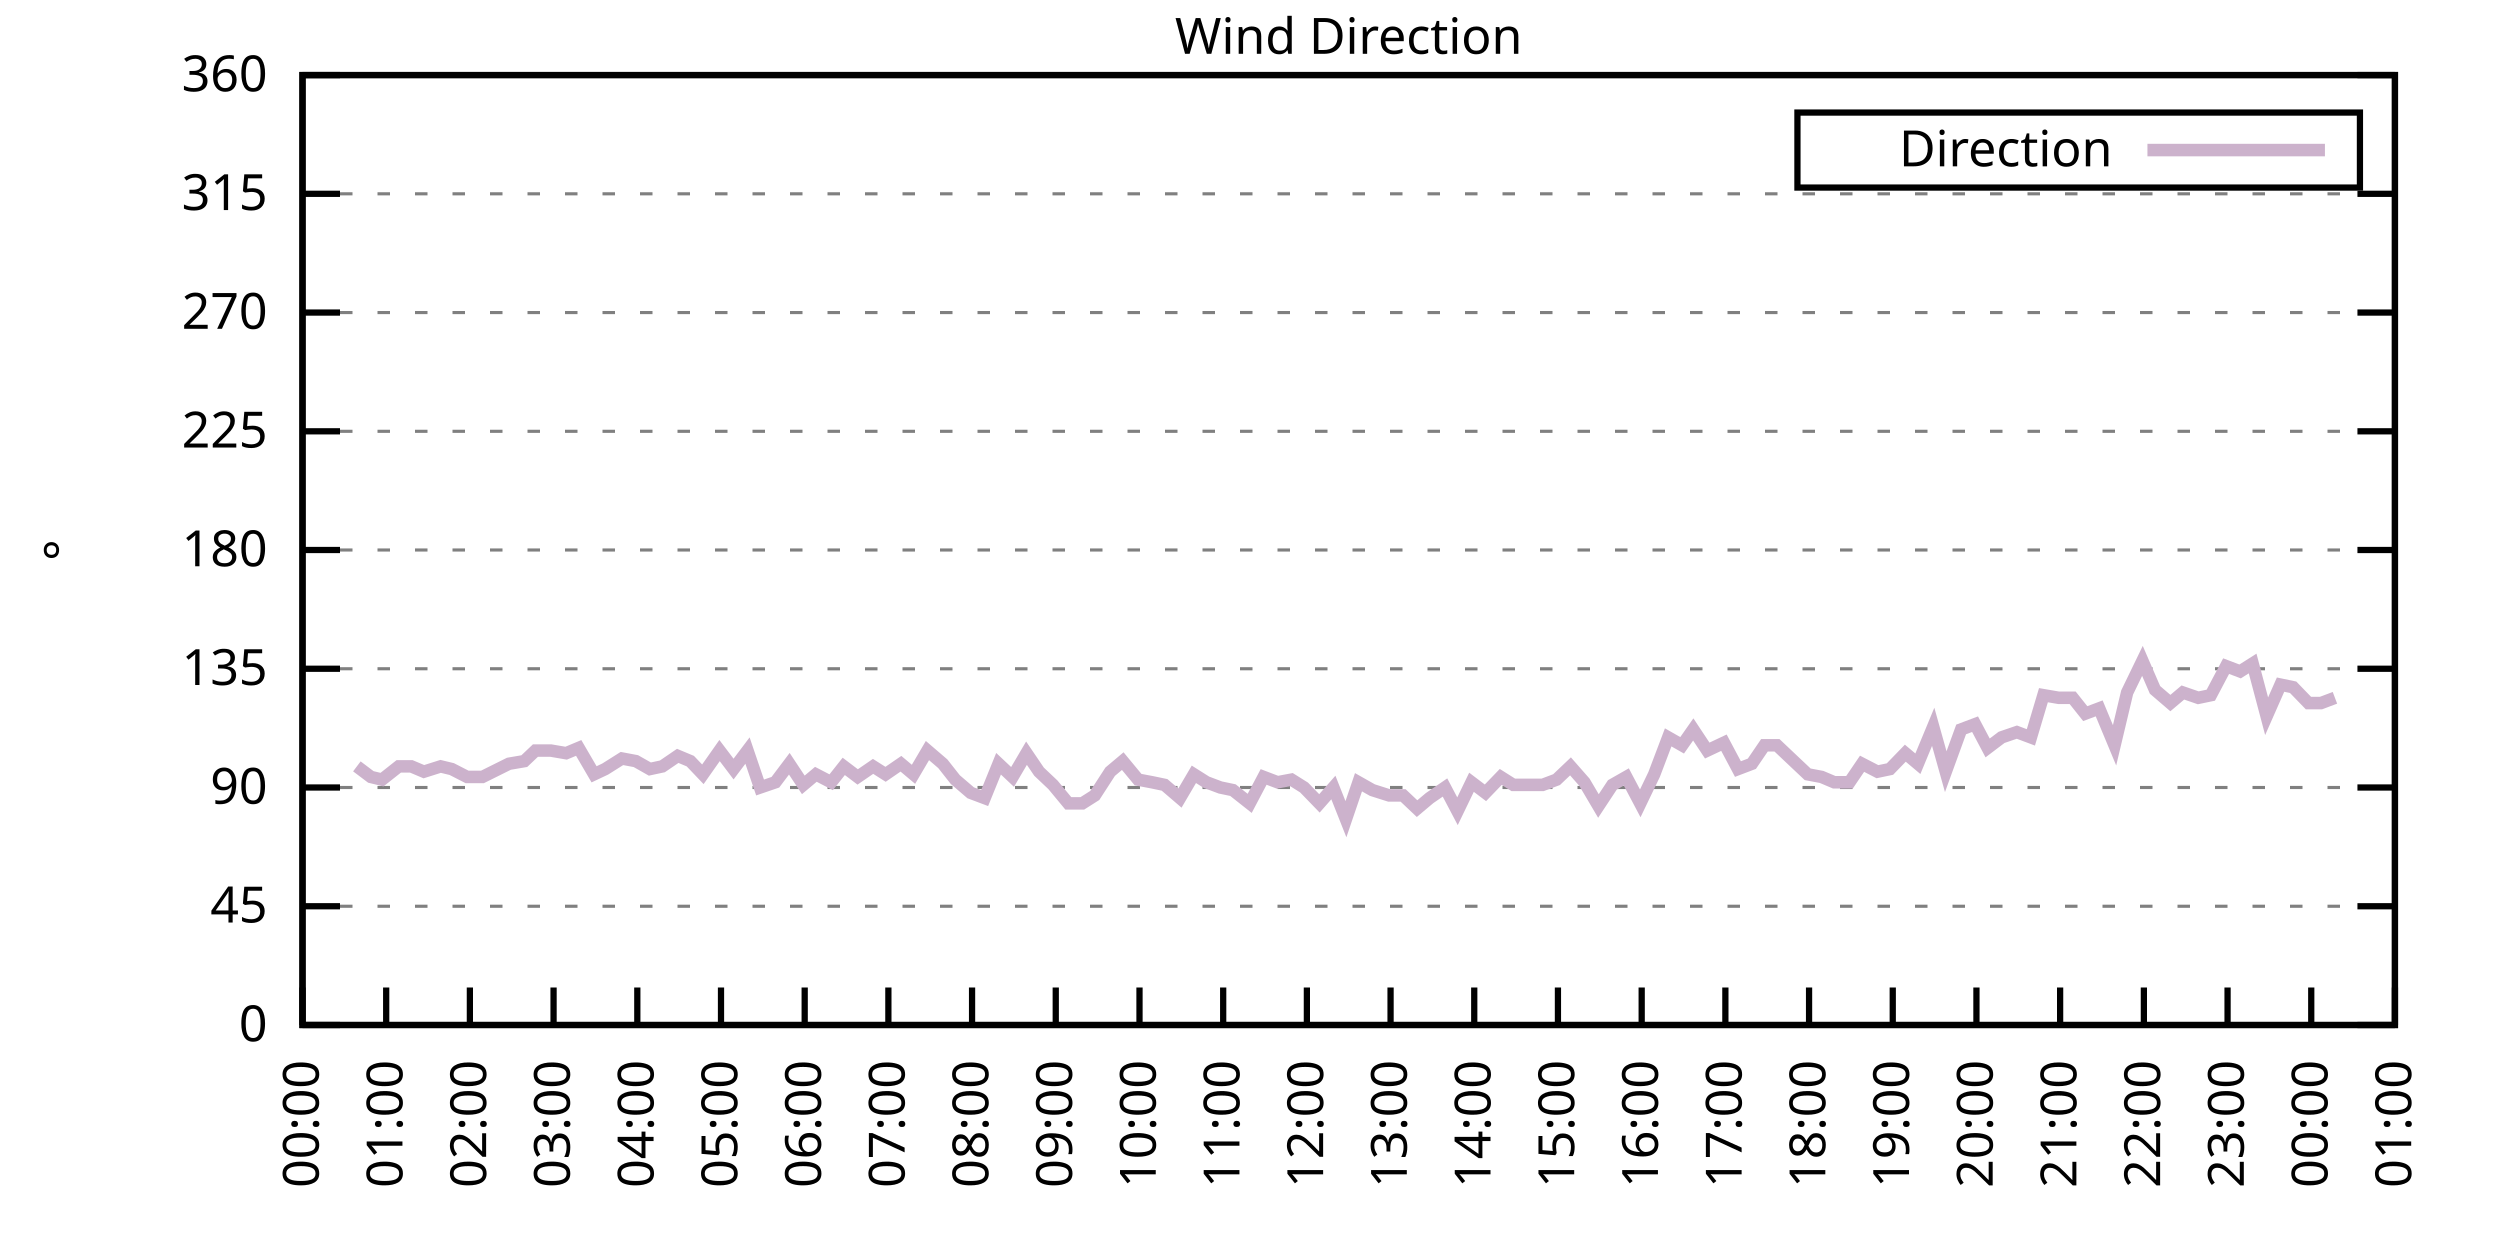
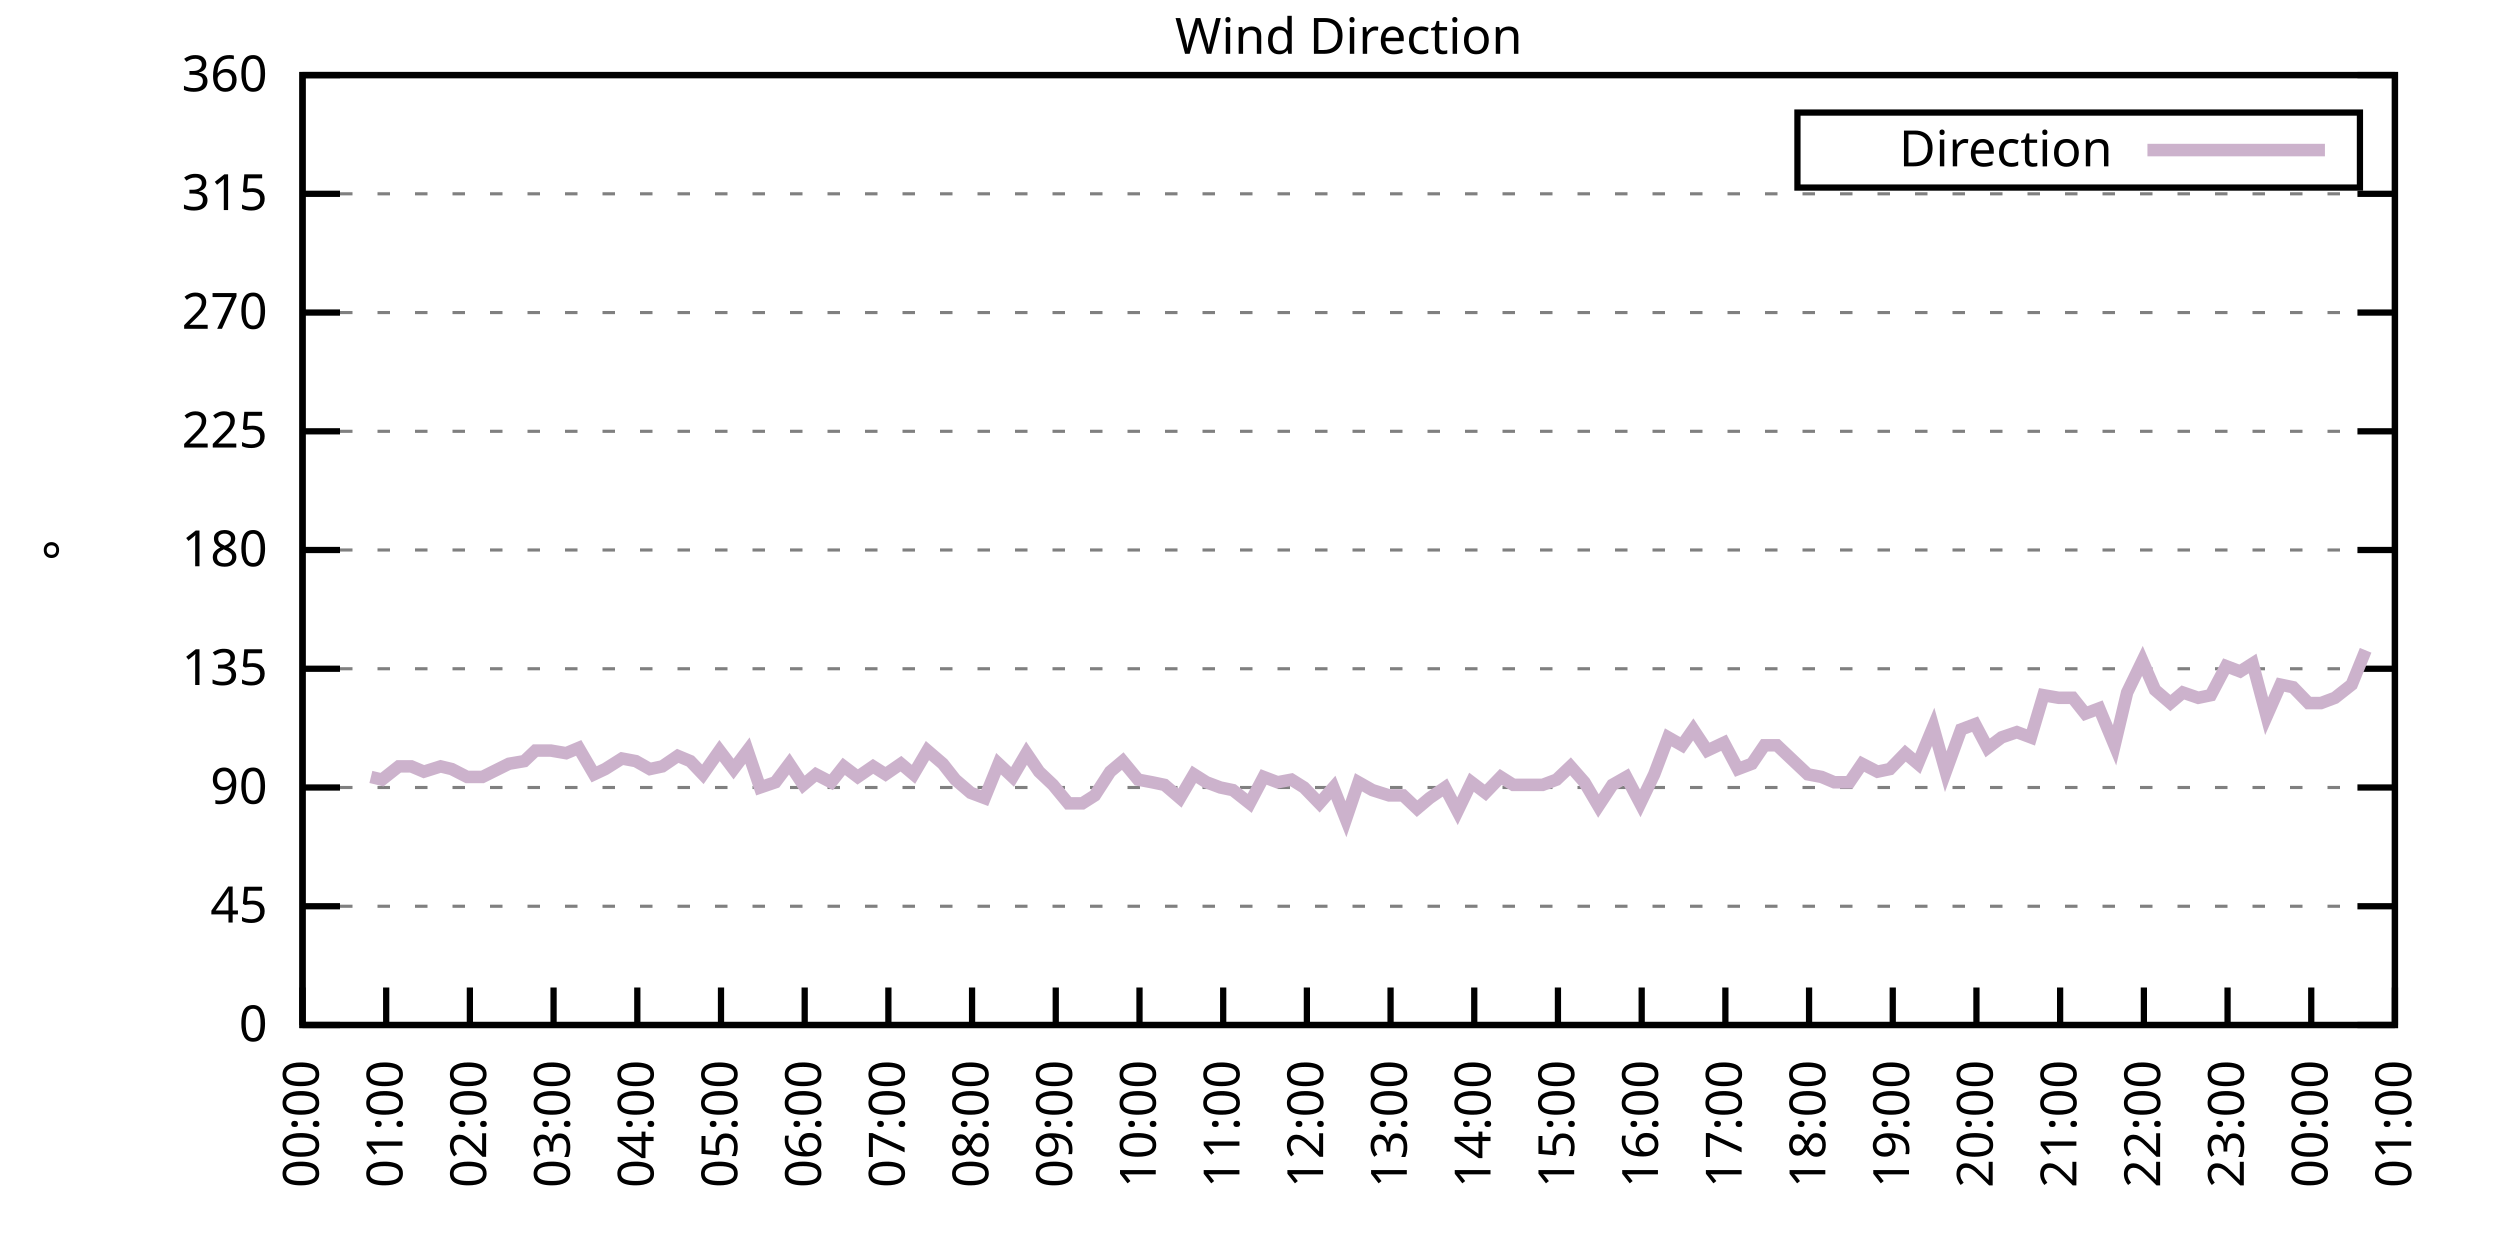
<svg xmlns="http://www.w3.org/2000/svg" xmlns:xlink="http://www.w3.org/1999/xlink" width="400" height="200" viewBox="0 0 400 200">
  <g id="gnuplot_canvas">
    <rect x="0" y="0" width="400" height="200" fill="none" />
    <defs>
      <circle id="gpDot" r="0.5" stroke-width="0.5" stroke="currentColor" />
      <path id="gpPt0" stroke-width="0.333" stroke="currentColor" d="M-1,0 h2 M0,-1 v2" />
      <path id="gpPt1" stroke-width="0.333" stroke="currentColor" d="M-1,-1 L1,1 M1,-1 L-1,1" />
      <path id="gpPt2" stroke-width="0.333" stroke="currentColor" d="M-1,0 L1,0 M0,-1 L0,1 M-1,-1 L1,1 M-1,1 L1,-1" />
      <rect id="gpPt3" stroke-width="0.333" stroke="currentColor" x="-1" y="-1" width="2" height="2" />
      <rect id="gpPt4" stroke-width="0.333" stroke="currentColor" fill="currentColor" x="-1" y="-1" width="2" height="2" />
      <circle id="gpPt5" stroke-width="0.333" stroke="currentColor" cx="0" cy="0" r="1" />
      <use xlink:href="#gpPt5" id="gpPt6" fill="currentColor" stroke="none" />
      <path id="gpPt7" stroke-width="0.333" stroke="currentColor" d="M0,-1.33 L-1.33,0.67 L1.33,0.67 z" />
      <use xlink:href="#gpPt7" id="gpPt8" fill="currentColor" stroke="none" />
      <use xlink:href="#gpPt7" id="gpPt9" stroke="currentColor" transform="rotate(180)" />
      <use xlink:href="#gpPt9" id="gpPt10" fill="currentColor" stroke="none" />
      <use xlink:href="#gpPt3" id="gpPt11" stroke="currentColor" transform="rotate(45)" />
      <use xlink:href="#gpPt11" id="gpPt12" fill="currentColor" stroke="none" />
      <path id="gpPt13" stroke-width="0.333" stroke="currentColor" d="M0,1.330 L1.265,0.411 L0.782,-1.067 L-0.782,-1.076 L-1.265,0.411 z" />
      <use xlink:href="#gpPt13" id="gpPt14" fill="currentColor" stroke="none" />
      <filter id="textbox" filterUnits="objectBoundingBox" x="0" y="0" height="1" width="1">
        <feFlood flood-color="white" flood-opacity="1" result="bgnd" />
        <feComposite in="SourceGraphic" in2="bgnd" operator="atop" />
      </filter>
      <filter id="greybox" filterUnits="objectBoundingBox" x="0" y="0" height="1" width="1">
        <feFlood flood-color="lightgrey" flood-opacity="1" result="grey" />
        <feComposite in="SourceGraphic" in2="grey" operator="atop" />
      </filter>
    </defs>
    <g fill="none" color="white" stroke="currentColor" stroke-width="1.00" stroke-linecap="butt" stroke-linejoin="miter">
</g>
    <g fill="none" color="black" stroke="currentColor" stroke-width="1.00" stroke-linecap="butt" stroke-linejoin="miter">
      <g stroke="none" shape-rendering="crispEdges">
        <polygon fill="rgb(255, 255, 255)" points="48.40,164.00 383.18,164.00 383.18,12.02 48.40,12.02 " />
      </g>
    </g>
    <g fill="none" color="black" stroke="currentColor" stroke-width="1.00" stroke-linecap="butt" stroke-linejoin="miter">
</g>
    <g fill="none" color="black" stroke="black" stroke-width="0.50" stroke-linecap="butt" stroke-linejoin="miter">
</g>
    <g fill="none" color="gray" stroke="currentColor" stroke-width="0.50" stroke-linecap="butt" stroke-linejoin="miter">
      <path stroke="gray" stroke-dasharray="2,4" class="gridline" d="M48.40,164.00 L383.19,164.00  " />
    </g>
    <g fill="none" color="gray" stroke="gray" stroke-width="1.00" stroke-linecap="butt" stroke-linejoin="miter">
</g>
    <g fill="none" color="black" stroke="currentColor" stroke-width="1.00" stroke-linecap="butt" stroke-linejoin="miter">
      <path stroke="black" d="M48.40,164.00 L54.40,164.00 M383.19,164.00 L377.19,164.00  " />
      <g transform="translate(42.80,166.60)" stroke="none" fill="black" font-family="Sans" font-size="8.00" text-anchor="end">
        <text>
          <tspan font-family="Sans"> 0</tspan>
        </text>
      </g>
    </g>
    <g fill="none" color="black" stroke="currentColor" stroke-width="1.00" stroke-linecap="butt" stroke-linejoin="miter">
</g>
    <g fill="none" color="black" stroke="black" stroke-width="0.50" stroke-linecap="butt" stroke-linejoin="miter">
</g>
    <g fill="none" color="gray" stroke="currentColor" stroke-width="0.50" stroke-linecap="butt" stroke-linejoin="miter">
      <path stroke="gray" stroke-dasharray="2,4" class="gridline" d="M48.40,145.00 L383.19,145.00  " />
    </g>
    <g fill="none" color="gray" stroke="gray" stroke-width="1.00" stroke-linecap="butt" stroke-linejoin="miter">
</g>
    <g fill="none" color="black" stroke="currentColor" stroke-width="1.00" stroke-linecap="butt" stroke-linejoin="miter">
      <path stroke="black" d="M48.40,145.00 L54.40,145.00 M383.19,145.00 L377.19,145.00  " />
      <g transform="translate(42.80,147.60)" stroke="none" fill="black" font-family="Sans" font-size="8.00" text-anchor="end">
        <text>
          <tspan font-family="Sans"> 45</tspan>
        </text>
      </g>
    </g>
    <g fill="none" color="black" stroke="currentColor" stroke-width="1.00" stroke-linecap="butt" stroke-linejoin="miter">
</g>
    <g fill="none" color="black" stroke="black" stroke-width="0.50" stroke-linecap="butt" stroke-linejoin="miter">
</g>
    <g fill="none" color="gray" stroke="currentColor" stroke-width="0.50" stroke-linecap="butt" stroke-linejoin="miter">
      <path stroke="gray" stroke-dasharray="2,4" class="gridline" d="M48.40,126.00 L383.19,126.00  " />
    </g>
    <g fill="none" color="gray" stroke="gray" stroke-width="1.00" stroke-linecap="butt" stroke-linejoin="miter">
</g>
    <g fill="none" color="black" stroke="currentColor" stroke-width="1.00" stroke-linecap="butt" stroke-linejoin="miter">
      <path stroke="black" d="M48.40,126.00 L54.40,126.00 M383.19,126.00 L377.19,126.00  " />
      <g transform="translate(42.80,128.60)" stroke="none" fill="black" font-family="Sans" font-size="8.00" text-anchor="end">
        <text>
          <tspan font-family="Sans"> 90</tspan>
        </text>
      </g>
    </g>
    <g fill="none" color="black" stroke="currentColor" stroke-width="1.00" stroke-linecap="butt" stroke-linejoin="miter">
</g>
    <g fill="none" color="black" stroke="black" stroke-width="0.50" stroke-linecap="butt" stroke-linejoin="miter">
</g>
    <g fill="none" color="gray" stroke="currentColor" stroke-width="0.50" stroke-linecap="butt" stroke-linejoin="miter">
      <path stroke="gray" stroke-dasharray="2,4" class="gridline" d="M48.40,107.00 L383.19,107.00  " />
    </g>
    <g fill="none" color="gray" stroke="gray" stroke-width="1.00" stroke-linecap="butt" stroke-linejoin="miter">
</g>
    <g fill="none" color="black" stroke="currentColor" stroke-width="1.00" stroke-linecap="butt" stroke-linejoin="miter">
      <path stroke="black" d="M48.40,107.00 L54.40,107.00 M383.19,107.00 L377.19,107.00  " />
      <g transform="translate(42.80,109.60)" stroke="none" fill="black" font-family="Sans" font-size="8.00" text-anchor="end">
        <text>
          <tspan font-family="Sans"> 135</tspan>
        </text>
      </g>
    </g>
    <g fill="none" color="black" stroke="currentColor" stroke-width="1.00" stroke-linecap="butt" stroke-linejoin="miter">
</g>
    <g fill="none" color="black" stroke="black" stroke-width="0.50" stroke-linecap="butt" stroke-linejoin="miter">
</g>
    <g fill="none" color="gray" stroke="currentColor" stroke-width="0.50" stroke-linecap="butt" stroke-linejoin="miter">
      <path stroke="gray" stroke-dasharray="2,4" class="gridline" d="M48.40,88.00 L383.19,88.00  " />
    </g>
    <g fill="none" color="gray" stroke="gray" stroke-width="1.00" stroke-linecap="butt" stroke-linejoin="miter">
</g>
    <g fill="none" color="black" stroke="currentColor" stroke-width="1.00" stroke-linecap="butt" stroke-linejoin="miter">
      <path stroke="black" d="M48.40,88.00 L54.40,88.00 M383.19,88.00 L377.19,88.00  " />
      <g transform="translate(42.80,90.60)" stroke="none" fill="black" font-family="Sans" font-size="8.00" text-anchor="end">
        <text>
          <tspan font-family="Sans"> 180</tspan>
        </text>
      </g>
    </g>
    <g fill="none" color="black" stroke="currentColor" stroke-width="1.00" stroke-linecap="butt" stroke-linejoin="miter">
</g>
    <g fill="none" color="black" stroke="black" stroke-width="0.50" stroke-linecap="butt" stroke-linejoin="miter">
</g>
    <g fill="none" color="gray" stroke="currentColor" stroke-width="0.50" stroke-linecap="butt" stroke-linejoin="miter">
      <path stroke="gray" stroke-dasharray="2,4" class="gridline" d="M48.40,69.01 L383.19,69.01  " />
    </g>
    <g fill="none" color="gray" stroke="gray" stroke-width="1.00" stroke-linecap="butt" stroke-linejoin="miter">
</g>
    <g fill="none" color="black" stroke="currentColor" stroke-width="1.00" stroke-linecap="butt" stroke-linejoin="miter">
      <path stroke="black" d="M48.40,69.01 L54.40,69.01 M383.19,69.01 L377.19,69.01  " />
      <g transform="translate(42.80,71.61)" stroke="none" fill="black" font-family="Sans" font-size="8.00" text-anchor="end">
        <text>
          <tspan font-family="Sans"> 225</tspan>
        </text>
      </g>
    </g>
    <g fill="none" color="black" stroke="currentColor" stroke-width="1.00" stroke-linecap="butt" stroke-linejoin="miter">
</g>
    <g fill="none" color="black" stroke="black" stroke-width="0.50" stroke-linecap="butt" stroke-linejoin="miter">
</g>
    <g fill="none" color="gray" stroke="currentColor" stroke-width="0.50" stroke-linecap="butt" stroke-linejoin="miter">
      <path stroke="gray" stroke-dasharray="2,4" class="gridline" d="M48.40,50.01 L383.19,50.01  " />
    </g>
    <g fill="none" color="gray" stroke="gray" stroke-width="1.00" stroke-linecap="butt" stroke-linejoin="miter">
</g>
    <g fill="none" color="black" stroke="currentColor" stroke-width="1.00" stroke-linecap="butt" stroke-linejoin="miter">
      <path stroke="black" d="M48.40,50.01 L54.40,50.01 M383.19,50.01 L377.19,50.01  " />
      <g transform="translate(42.80,52.61)" stroke="none" fill="black" font-family="Sans" font-size="8.00" text-anchor="end">
        <text>
          <tspan font-family="Sans"> 270</tspan>
        </text>
      </g>
    </g>
    <g fill="none" color="black" stroke="currentColor" stroke-width="1.00" stroke-linecap="butt" stroke-linejoin="miter">
</g>
    <g fill="none" color="black" stroke="black" stroke-width="0.50" stroke-linecap="butt" stroke-linejoin="miter">
</g>
    <g fill="none" color="gray" stroke="currentColor" stroke-width="0.50" stroke-linecap="butt" stroke-linejoin="miter">
      <path stroke="gray" stroke-dasharray="2,4" class="gridline" d="M48.40,31.01 L383.19,31.01  " />
    </g>
    <g fill="none" color="gray" stroke="gray" stroke-width="1.00" stroke-linecap="butt" stroke-linejoin="miter">
</g>
    <g fill="none" color="black" stroke="currentColor" stroke-width="1.00" stroke-linecap="butt" stroke-linejoin="miter">
      <path stroke="black" d="M48.40,31.01 L54.40,31.01 M383.19,31.01 L377.19,31.01  " />
      <g transform="translate(42.80,33.61)" stroke="none" fill="black" font-family="Sans" font-size="8.00" text-anchor="end">
        <text>
          <tspan font-family="Sans"> 315</tspan>
        </text>
      </g>
    </g>
    <g fill="none" color="black" stroke="currentColor" stroke-width="1.00" stroke-linecap="butt" stroke-linejoin="miter">
</g>
    <g fill="none" color="black" stroke="black" stroke-width="0.50" stroke-linecap="butt" stroke-linejoin="miter">
</g>
    <g fill="none" color="gray" stroke="currentColor" stroke-width="0.50" stroke-linecap="butt" stroke-linejoin="miter">
      <path stroke="gray" stroke-dasharray="2,4" class="gridline" d="M48.40,12.01 L383.19,12.01  " />
    </g>
    <g fill="none" color="gray" stroke="gray" stroke-width="1.00" stroke-linecap="butt" stroke-linejoin="miter">
</g>
    <g fill="none" color="black" stroke="currentColor" stroke-width="1.00" stroke-linecap="butt" stroke-linejoin="miter">
      <path stroke="black" d="M48.40,12.01 L54.40,12.01 M383.19,12.01 L377.19,12.01  " />
      <g transform="translate(42.80,14.61)" stroke="none" fill="black" font-family="Sans" font-size="8.00" text-anchor="end">
        <text>
          <tspan font-family="Sans"> 360</tspan>
        </text>
      </g>
    </g>
    <g fill="none" color="black" stroke="currentColor" stroke-width="1.00" stroke-linecap="butt" stroke-linejoin="miter">
      <path stroke="black" d="M48.40,164.00 L48.40,158.00  " />
      <g transform="translate(51.00,169.60) rotate(270.00)" stroke="none" fill="black" font-family="Sans" font-size="8.00" text-anchor="end">
        <text>
          <tspan font-family="Sans">00:00</tspan>
        </text>
      </g>
    </g>
    <g fill="none" color="black" stroke="currentColor" stroke-width="1.00" stroke-linecap="butt" stroke-linejoin="miter">
      <path stroke="black" d="M61.79,164.00 L61.79,158.00  " />
      <g transform="translate(64.39,169.60) rotate(270.00)" stroke="none" fill="black" font-family="Sans" font-size="8.00" text-anchor="end">
        <text>
          <tspan font-family="Sans">01:00</tspan>
        </text>
      </g>
    </g>
    <g fill="none" color="black" stroke="currentColor" stroke-width="1.00" stroke-linecap="butt" stroke-linejoin="miter">
      <path stroke="black" d="M75.18,164.00 L75.18,158.00  " />
      <g transform="translate(77.78,169.60) rotate(270.00)" stroke="none" fill="black" font-family="Sans" font-size="8.00" text-anchor="end">
        <text>
          <tspan font-family="Sans">02:00</tspan>
        </text>
      </g>
    </g>
    <g fill="none" color="black" stroke="currentColor" stroke-width="1.00" stroke-linecap="butt" stroke-linejoin="miter">
      <path stroke="black" d="M88.57,164.00 L88.57,158.00  " />
      <g transform="translate(91.17,169.60) rotate(270.00)" stroke="none" fill="black" font-family="Sans" font-size="8.00" text-anchor="end">
        <text>
          <tspan font-family="Sans">03:00</tspan>
        </text>
      </g>
    </g>
    <g fill="none" color="black" stroke="currentColor" stroke-width="1.00" stroke-linecap="butt" stroke-linejoin="miter">
      <path stroke="black" d="M101.97,164.00 L101.97,158.00  " />
      <g transform="translate(104.57,169.60) rotate(270.00)" stroke="none" fill="black" font-family="Sans" font-size="8.00" text-anchor="end">
        <text>
          <tspan font-family="Sans">04:00</tspan>
        </text>
      </g>
    </g>
    <g fill="none" color="black" stroke="currentColor" stroke-width="1.00" stroke-linecap="butt" stroke-linejoin="miter">
      <path stroke="black" d="M115.36,164.00 L115.36,158.00  " />
      <g transform="translate(117.96,169.60) rotate(270.00)" stroke="none" fill="black" font-family="Sans" font-size="8.00" text-anchor="end">
        <text>
          <tspan font-family="Sans">05:00</tspan>
        </text>
      </g>
    </g>
    <g fill="none" color="black" stroke="currentColor" stroke-width="1.00" stroke-linecap="butt" stroke-linejoin="miter">
      <path stroke="black" d="M128.75,164.00 L128.75,158.00  " />
      <g transform="translate(131.35,169.60) rotate(270.00)" stroke="none" fill="black" font-family="Sans" font-size="8.00" text-anchor="end">
        <text>
          <tspan font-family="Sans">06:00</tspan>
        </text>
      </g>
    </g>
    <g fill="none" color="black" stroke="currentColor" stroke-width="1.00" stroke-linecap="butt" stroke-linejoin="miter">
      <path stroke="black" d="M142.14,164.00 L142.14,158.00  " />
      <g transform="translate(144.74,169.60) rotate(270.00)" stroke="none" fill="black" font-family="Sans" font-size="8.00" text-anchor="end">
        <text>
          <tspan font-family="Sans">07:00</tspan>
        </text>
      </g>
    </g>
    <g fill="none" color="black" stroke="currentColor" stroke-width="1.00" stroke-linecap="butt" stroke-linejoin="miter">
      <path stroke="black" d="M155.53,164.00 L155.53,158.00  " />
      <g transform="translate(158.13,169.60) rotate(270.00)" stroke="none" fill="black" font-family="Sans" font-size="8.00" text-anchor="end">
        <text>
          <tspan font-family="Sans">08:00</tspan>
        </text>
      </g>
    </g>
    <g fill="none" color="black" stroke="currentColor" stroke-width="1.00" stroke-linecap="butt" stroke-linejoin="miter">
      <path stroke="black" d="M168.92,164.00 L168.92,158.00  " />
      <g transform="translate(171.52,169.60) rotate(270.00)" stroke="none" fill="black" font-family="Sans" font-size="8.00" text-anchor="end">
        <text>
          <tspan font-family="Sans">09:00</tspan>
        </text>
      </g>
    </g>
    <g fill="none" color="black" stroke="currentColor" stroke-width="1.00" stroke-linecap="butt" stroke-linejoin="miter">
      <path stroke="black" d="M182.32,164.00 L182.32,158.00  " />
      <g transform="translate(184.92,169.60) rotate(270.00)" stroke="none" fill="black" font-family="Sans" font-size="8.00" text-anchor="end">
        <text>
          <tspan font-family="Sans">10:00</tspan>
        </text>
      </g>
    </g>
    <g fill="none" color="black" stroke="currentColor" stroke-width="1.00" stroke-linecap="butt" stroke-linejoin="miter">
      <path stroke="black" d="M195.71,164.00 L195.71,158.00  " />
      <g transform="translate(198.31,169.60) rotate(270.00)" stroke="none" fill="black" font-family="Sans" font-size="8.00" text-anchor="end">
        <text>
          <tspan font-family="Sans">11:00</tspan>
        </text>
      </g>
    </g>
    <g fill="none" color="black" stroke="currentColor" stroke-width="1.00" stroke-linecap="butt" stroke-linejoin="miter">
      <path stroke="black" d="M209.10,164.00 L209.10,158.00  " />
      <g transform="translate(211.70,169.60) rotate(270.00)" stroke="none" fill="black" font-family="Sans" font-size="8.00" text-anchor="end">
        <text>
          <tspan font-family="Sans">12:00</tspan>
        </text>
      </g>
    </g>
    <g fill="none" color="black" stroke="currentColor" stroke-width="1.00" stroke-linecap="butt" stroke-linejoin="miter">
      <path stroke="black" d="M222.49,164.00 L222.49,158.00  " />
      <g transform="translate(225.09,169.60) rotate(270.00)" stroke="none" fill="black" font-family="Sans" font-size="8.00" text-anchor="end">
        <text>
          <tspan font-family="Sans">13:00</tspan>
        </text>
      </g>
    </g>
    <g fill="none" color="black" stroke="currentColor" stroke-width="1.00" stroke-linecap="butt" stroke-linejoin="miter">
      <path stroke="black" d="M235.88,164.00 L235.88,158.00  " />
      <g transform="translate(238.48,169.60) rotate(270.00)" stroke="none" fill="black" font-family="Sans" font-size="8.00" text-anchor="end">
        <text>
          <tspan font-family="Sans">14:00</tspan>
        </text>
      </g>
    </g>
    <g fill="none" color="black" stroke="currentColor" stroke-width="1.00" stroke-linecap="butt" stroke-linejoin="miter">
      <path stroke="black" d="M249.27,164.00 L249.27,158.00  " />
      <g transform="translate(251.87,169.60) rotate(270.00)" stroke="none" fill="black" font-family="Sans" font-size="8.00" text-anchor="end">
        <text>
          <tspan font-family="Sans">15:00</tspan>
        </text>
      </g>
    </g>
    <g fill="none" color="black" stroke="currentColor" stroke-width="1.00" stroke-linecap="butt" stroke-linejoin="miter">
      <path stroke="black" d="M262.67,164.00 L262.67,158.00  " />
      <g transform="translate(265.27,169.60) rotate(270.00)" stroke="none" fill="black" font-family="Sans" font-size="8.00" text-anchor="end">
        <text>
          <tspan font-family="Sans">16:00</tspan>
        </text>
      </g>
    </g>
    <g fill="none" color="black" stroke="currentColor" stroke-width="1.00" stroke-linecap="butt" stroke-linejoin="miter">
      <path stroke="black" d="M276.06,164.00 L276.06,158.00  " />
      <g transform="translate(278.66,169.60) rotate(270.00)" stroke="none" fill="black" font-family="Sans" font-size="8.00" text-anchor="end">
        <text>
          <tspan font-family="Sans">17:00</tspan>
        </text>
      </g>
    </g>
    <g fill="none" color="black" stroke="currentColor" stroke-width="1.00" stroke-linecap="butt" stroke-linejoin="miter">
      <path stroke="black" d="M289.45,164.00 L289.45,158.00  " />
      <g transform="translate(292.05,169.60) rotate(270.00)" stroke="none" fill="black" font-family="Sans" font-size="8.00" text-anchor="end">
        <text>
          <tspan font-family="Sans">18:00</tspan>
        </text>
      </g>
    </g>
    <g fill="none" color="black" stroke="currentColor" stroke-width="1.00" stroke-linecap="butt" stroke-linejoin="miter">
      <path stroke="black" d="M302.84,164.00 L302.84,158.00  " />
      <g transform="translate(305.44,169.60) rotate(270.00)" stroke="none" fill="black" font-family="Sans" font-size="8.00" text-anchor="end">
        <text>
          <tspan font-family="Sans">19:00</tspan>
        </text>
      </g>
    </g>
    <g fill="none" color="black" stroke="currentColor" stroke-width="1.00" stroke-linecap="butt" stroke-linejoin="miter">
      <path stroke="black" d="M316.23,164.00 L316.23,158.00  " />
      <g transform="translate(318.83,169.60) rotate(270.00)" stroke="none" fill="black" font-family="Sans" font-size="8.00" text-anchor="end">
        <text>
          <tspan font-family="Sans">20:00</tspan>
        </text>
      </g>
    </g>
    <g fill="none" color="black" stroke="currentColor" stroke-width="1.00" stroke-linecap="butt" stroke-linejoin="miter">
      <path stroke="black" d="M329.62,164.00 L329.62,158.00  " />
      <g transform="translate(332.22,169.60) rotate(270.00)" stroke="none" fill="black" font-family="Sans" font-size="8.00" text-anchor="end">
        <text>
          <tspan font-family="Sans">21:00</tspan>
        </text>
      </g>
    </g>
    <g fill="none" color="black" stroke="currentColor" stroke-width="1.00" stroke-linecap="butt" stroke-linejoin="miter">
      <path stroke="black" d="M343.02,164.00 L343.02,158.00  " />
      <g transform="translate(345.62,169.60) rotate(270.00)" stroke="none" fill="black" font-family="Sans" font-size="8.00" text-anchor="end">
        <text>
          <tspan font-family="Sans">22:00</tspan>
        </text>
      </g>
    </g>
    <g fill="none" color="black" stroke="currentColor" stroke-width="1.00" stroke-linecap="butt" stroke-linejoin="miter">
      <path stroke="black" d="M356.41,164.00 L356.41,158.00  " />
      <g transform="translate(359.01,169.60) rotate(270.00)" stroke="none" fill="black" font-family="Sans" font-size="8.00" text-anchor="end">
        <text>
          <tspan font-family="Sans">23:00</tspan>
        </text>
      </g>
    </g>
    <g fill="none" color="black" stroke="currentColor" stroke-width="1.00" stroke-linecap="butt" stroke-linejoin="miter">
      <path stroke="black" d="M369.80,164.00 L369.80,158.00  " />
      <g transform="translate(372.40,169.60) rotate(270.00)" stroke="none" fill="black" font-family="Sans" font-size="8.00" text-anchor="end">
        <text>
          <tspan font-family="Sans">00:00</tspan>
        </text>
      </g>
    </g>
    <g fill="none" color="black" stroke="currentColor" stroke-width="1.00" stroke-linecap="butt" stroke-linejoin="miter">
      <path stroke="black" d="M383.19,164.00 L383.19,158.00  " />
      <g transform="translate(385.79,169.60) rotate(270.00)" stroke="none" fill="black" font-family="Sans" font-size="8.00" text-anchor="end">
        <text>
          <tspan font-family="Sans">01:00</tspan>
        </text>
      </g>
    </g>
    <g fill="none" color="black" stroke="currentColor" stroke-width="1.00" stroke-linecap="butt" stroke-linejoin="miter">
</g>
    <g fill="none" color="black" stroke="currentColor" stroke-width="1.00" stroke-linecap="butt" stroke-linejoin="miter">
      <path stroke="black" d="M48.40,12.01 L48.40,164.00 L383.19,164.00 L383.19,12.01 L48.40,12.01 Z  " />
    </g>
    <g fill="none" color="black" stroke="currentColor" stroke-width="1.00" stroke-linecap="butt" stroke-linejoin="miter">
</g>
    <g fill="none" color="black" stroke="currentColor" stroke-width="1.00" stroke-linecap="butt" stroke-linejoin="miter">
      <path stroke="black" d="M287.59,30.01 L287.59,18.01 L377.59,18.01 L377.59,30.01 L287.59,30.01 Z  " />
    </g>
    <g id="Wind_direction_plot_1">
      <g fill="none" color="white" stroke="black" stroke-width="2.00" stroke-linecap="butt" stroke-linejoin="miter">
</g>
      <g fill="none" color="black" stroke="currentColor" stroke-width="2.00" stroke-linecap="butt" stroke-linejoin="miter">
        <g transform="translate(337.99,26.61)" stroke="none" fill="black" font-family="Sans" font-size="8.00" text-anchor="end">
          <text>
            <tspan font-family="Sans">Direction</tspan>
          </text>
        </g>
      </g>
      <g fill="none" color="black" stroke="currentColor" stroke-width="2.00" stroke-linecap="butt" stroke-linejoin="miter">
-         <path stroke="rgb(204, 178, 204)" d="M343.59,24.01 L371.99,24.01 M57.10,122.62 L59.34,124.31 L61.12,124.74 L63.80,122.62 L65.81,122.62 L67.82,123.47   L70.50,122.62 L72.28,123.05 L74.74,124.31 L77.19,124.31 L81.43,122.20 L83.89,121.78 L85.67,120.09 L88.13,120.09   L90.58,120.51 L92.59,119.67 L95.05,123.89 L96.83,123.05 L99.51,121.36 L101.74,121.78 L103.98,123.05 L105.98,122.62   L108.44,120.94 L110.45,121.78 L112.46,123.89 L115.13,120.09 L117.37,123.05 L119.60,120.09 L121.61,126.00 L124.06,125.16   L126.29,122.20 L128.53,125.58 L130.54,123.89 L132.99,125.16 L135.00,122.62 L137.23,124.31 L139.69,122.62 L141.69,123.89   L144.15,122.20 L146.16,123.89 L148.39,120.09 L150.85,122.20 L152.85,124.74 L155.31,126.85 L157.54,127.69 L159.77,122.20   L162.01,124.31 L164.24,120.51 L166.25,123.47 L168.48,125.58 L170.93,128.54 L173.17,128.54 L175.17,127.27 L177.63,123.47   L179.64,121.78 L182.09,124.74 L184.32,125.16 L186.33,125.58 L188.79,127.69 L191.02,123.89 L193.03,125.16 L195.26,126.00   L197.27,126.42 L199.95,128.54 L202.18,124.31 L204.41,125.16 L206.64,124.74 L208.65,126.00 L211.11,128.54 L213.34,126.00   L215.35,131.07 L217.36,125.16 L219.59,126.42 L222.27,127.27 L224.50,127.27 L226.73,129.38 L228.74,127.69 L231.20,126.00   L233.20,129.80 L235.44,125.16 L237.67,126.85 L240.12,124.31 L242.13,125.58 L244.36,125.58 L246.82,125.58 L249.05,124.74   L251.28,122.62 L253.51,125.16 L255.75,128.96 L257.98,125.58 L260.21,124.31 L262.44,128.54 L264.67,123.89 L266.91,117.98   L269.14,119.25 L270.92,116.71 L273.16,120.09 L275.83,118.83 L278.07,123.05 L280.30,122.20 L282.31,119.25 L284.32,119.25   L286.55,121.36 L289.23,123.89 L291.46,124.31 L293.47,125.16 L295.92,125.16 L297.93,122.20 L300.39,123.47 L302.39,123.05   L304.85,120.51 L306.86,122.20 L309.31,116.29 L311.32,123.47 L313.78,116.71 L316.01,115.87 L318.02,119.67 L320.25,117.98   L322.70,117.14 L324.94,117.98 L326.95,111.23 L329.40,111.65 L331.63,111.65 L333.64,114.18 L335.87,113.34 L338.33,119.25   L340.34,110.80 L342.79,105.74 L344.80,110.38 L347.26,112.49 L349.26,110.80 L351.72,111.65 L353.73,111.23 L356.18,106.58   L358.42,107.43 L360.42,106.16 L362.66,114.60 L364.89,109.54 L366.90,109.96 L369.35,112.49 L371.36,112.49 L373.59,111.65    " />
+         <path stroke="rgb(204, 178, 204)" d="M343.59,24.01 L371.99,24.01 M59.34,124.31 L61.12,124.74 L63.80,122.62 L65.81,122.62 L67.82,123.47 L70.50,122.62   L72.28,123.05 L74.74,124.31 L77.19,124.31 L81.43,122.20 L83.89,121.78 L85.67,120.09 L88.13,120.09 L90.58,120.51   L92.59,119.67 L95.05,123.89 L96.83,123.05 L99.51,121.36 L101.74,121.78 L103.98,123.05 L105.98,122.62 L108.44,120.94   L110.45,121.78 L112.46,123.89 L115.13,120.09 L117.37,123.05 L119.60,120.09 L121.61,126.00 L124.06,125.16 L126.29,122.20   L128.53,125.58 L130.54,123.89 L132.99,125.16 L135.00,122.62 L137.23,124.31 L139.69,122.62 L141.69,123.89 L144.15,122.20   L146.16,123.89 L148.39,120.09 L150.85,122.20 L152.85,124.74 L155.31,126.85 L157.54,127.69 L159.77,122.20 L162.01,124.31   L164.24,120.51 L166.25,123.47 L168.48,125.58 L170.93,128.54 L173.17,128.54 L175.17,127.27 L177.63,123.47 L179.64,121.78   L182.09,124.74 L184.32,125.16 L186.33,125.58 L188.79,127.69 L191.02,123.89 L193.03,125.16 L195.26,126.00 L197.27,126.42   L199.95,128.54 L202.18,124.31 L204.41,125.16 L206.64,124.74 L208.65,126.00 L211.11,128.54 L213.34,126.00 L215.35,131.07   L217.36,125.16 L219.59,126.42 L222.27,127.27 L224.50,127.27 L226.73,129.38 L228.74,127.69 L231.20,126.00 L233.20,129.80   L235.44,125.16 L237.67,126.85 L240.12,124.31 L242.13,125.58 L244.36,125.58 L246.82,125.58 L249.05,124.74 L251.28,122.62   L253.51,125.16 L255.75,128.96 L257.98,125.58 L260.21,124.31 L262.44,128.54 L264.67,123.89 L266.91,117.98 L269.14,119.25   L270.92,116.71 L273.16,120.09 L275.83,118.83 L278.07,123.05 L280.30,122.20 L282.31,119.25 L284.32,119.25 L286.55,121.36   L289.23,123.89 L291.46,124.31 L293.47,125.16 L295.92,125.16 L297.93,122.20 L300.39,123.47 L302.39,123.05 L304.85,120.51   L306.86,122.20 L309.31,116.29 L311.32,123.47 L313.78,116.71 L316.01,115.87 L318.02,119.67 L320.25,117.98 L322.70,117.14   L324.94,117.98 L326.95,111.23 L329.40,111.65 L331.63,111.65 L333.64,114.18 L335.87,113.34 L338.33,119.25 L340.34,110.80   L342.79,105.74 L344.80,110.38 L347.26,112.49 L349.26,110.80 L351.72,111.65 L353.73,111.23 L356.18,106.58 L358.42,107.43   L360.42,106.16 L362.66,114.60 L364.89,109.54 L366.90,109.96 L369.35,112.49 L371.36,112.49 L373.59,111.65 L376.27,109.54   L378.50,104.05  " />
      </g>
    </g>
    <g fill="none" color="black" stroke="currentColor" stroke-width="2.00" stroke-linecap="butt" stroke-linejoin="miter">
</g>
    <g fill="none" color="black" stroke="black" stroke-width="1.00" stroke-linecap="butt" stroke-linejoin="miter">
</g>
    <g fill="none" color="black" stroke="currentColor" stroke-width="1.00" stroke-linecap="butt" stroke-linejoin="miter">
      <path stroke="black" d="M48.40,12.01 L48.40,164.00 L383.19,164.00 L383.19,12.01 L48.40,12.01 Z  " />
      <g transform="translate(12.80,88.01) rotate(270.00)" stroke="none" fill="black" font-family="Sans" font-size="8.00" text-anchor="middle">
        <text>
          <tspan font-family="Sans">°</tspan>
        </text>
      </g>
    </g>
    <g fill="none" color="black" stroke="currentColor" stroke-width="1.00" stroke-linecap="butt" stroke-linejoin="miter">
</g>
    <g fill="none" color="black" stroke="currentColor" stroke-width="1.00" stroke-linecap="butt" stroke-linejoin="miter">
      <g transform="translate(215.79,8.61)" stroke="none" fill="black" font-family="Sans" font-size="8.00" text-anchor="middle">
        <text>
          <tspan font-family="Sans">Wind Direction</tspan>
        </text>
      </g>
    </g>
    <g fill="none" color="black" stroke="currentColor" stroke-width="1.00" stroke-linecap="butt" stroke-linejoin="miter">
</g>
  </g>
</svg>
